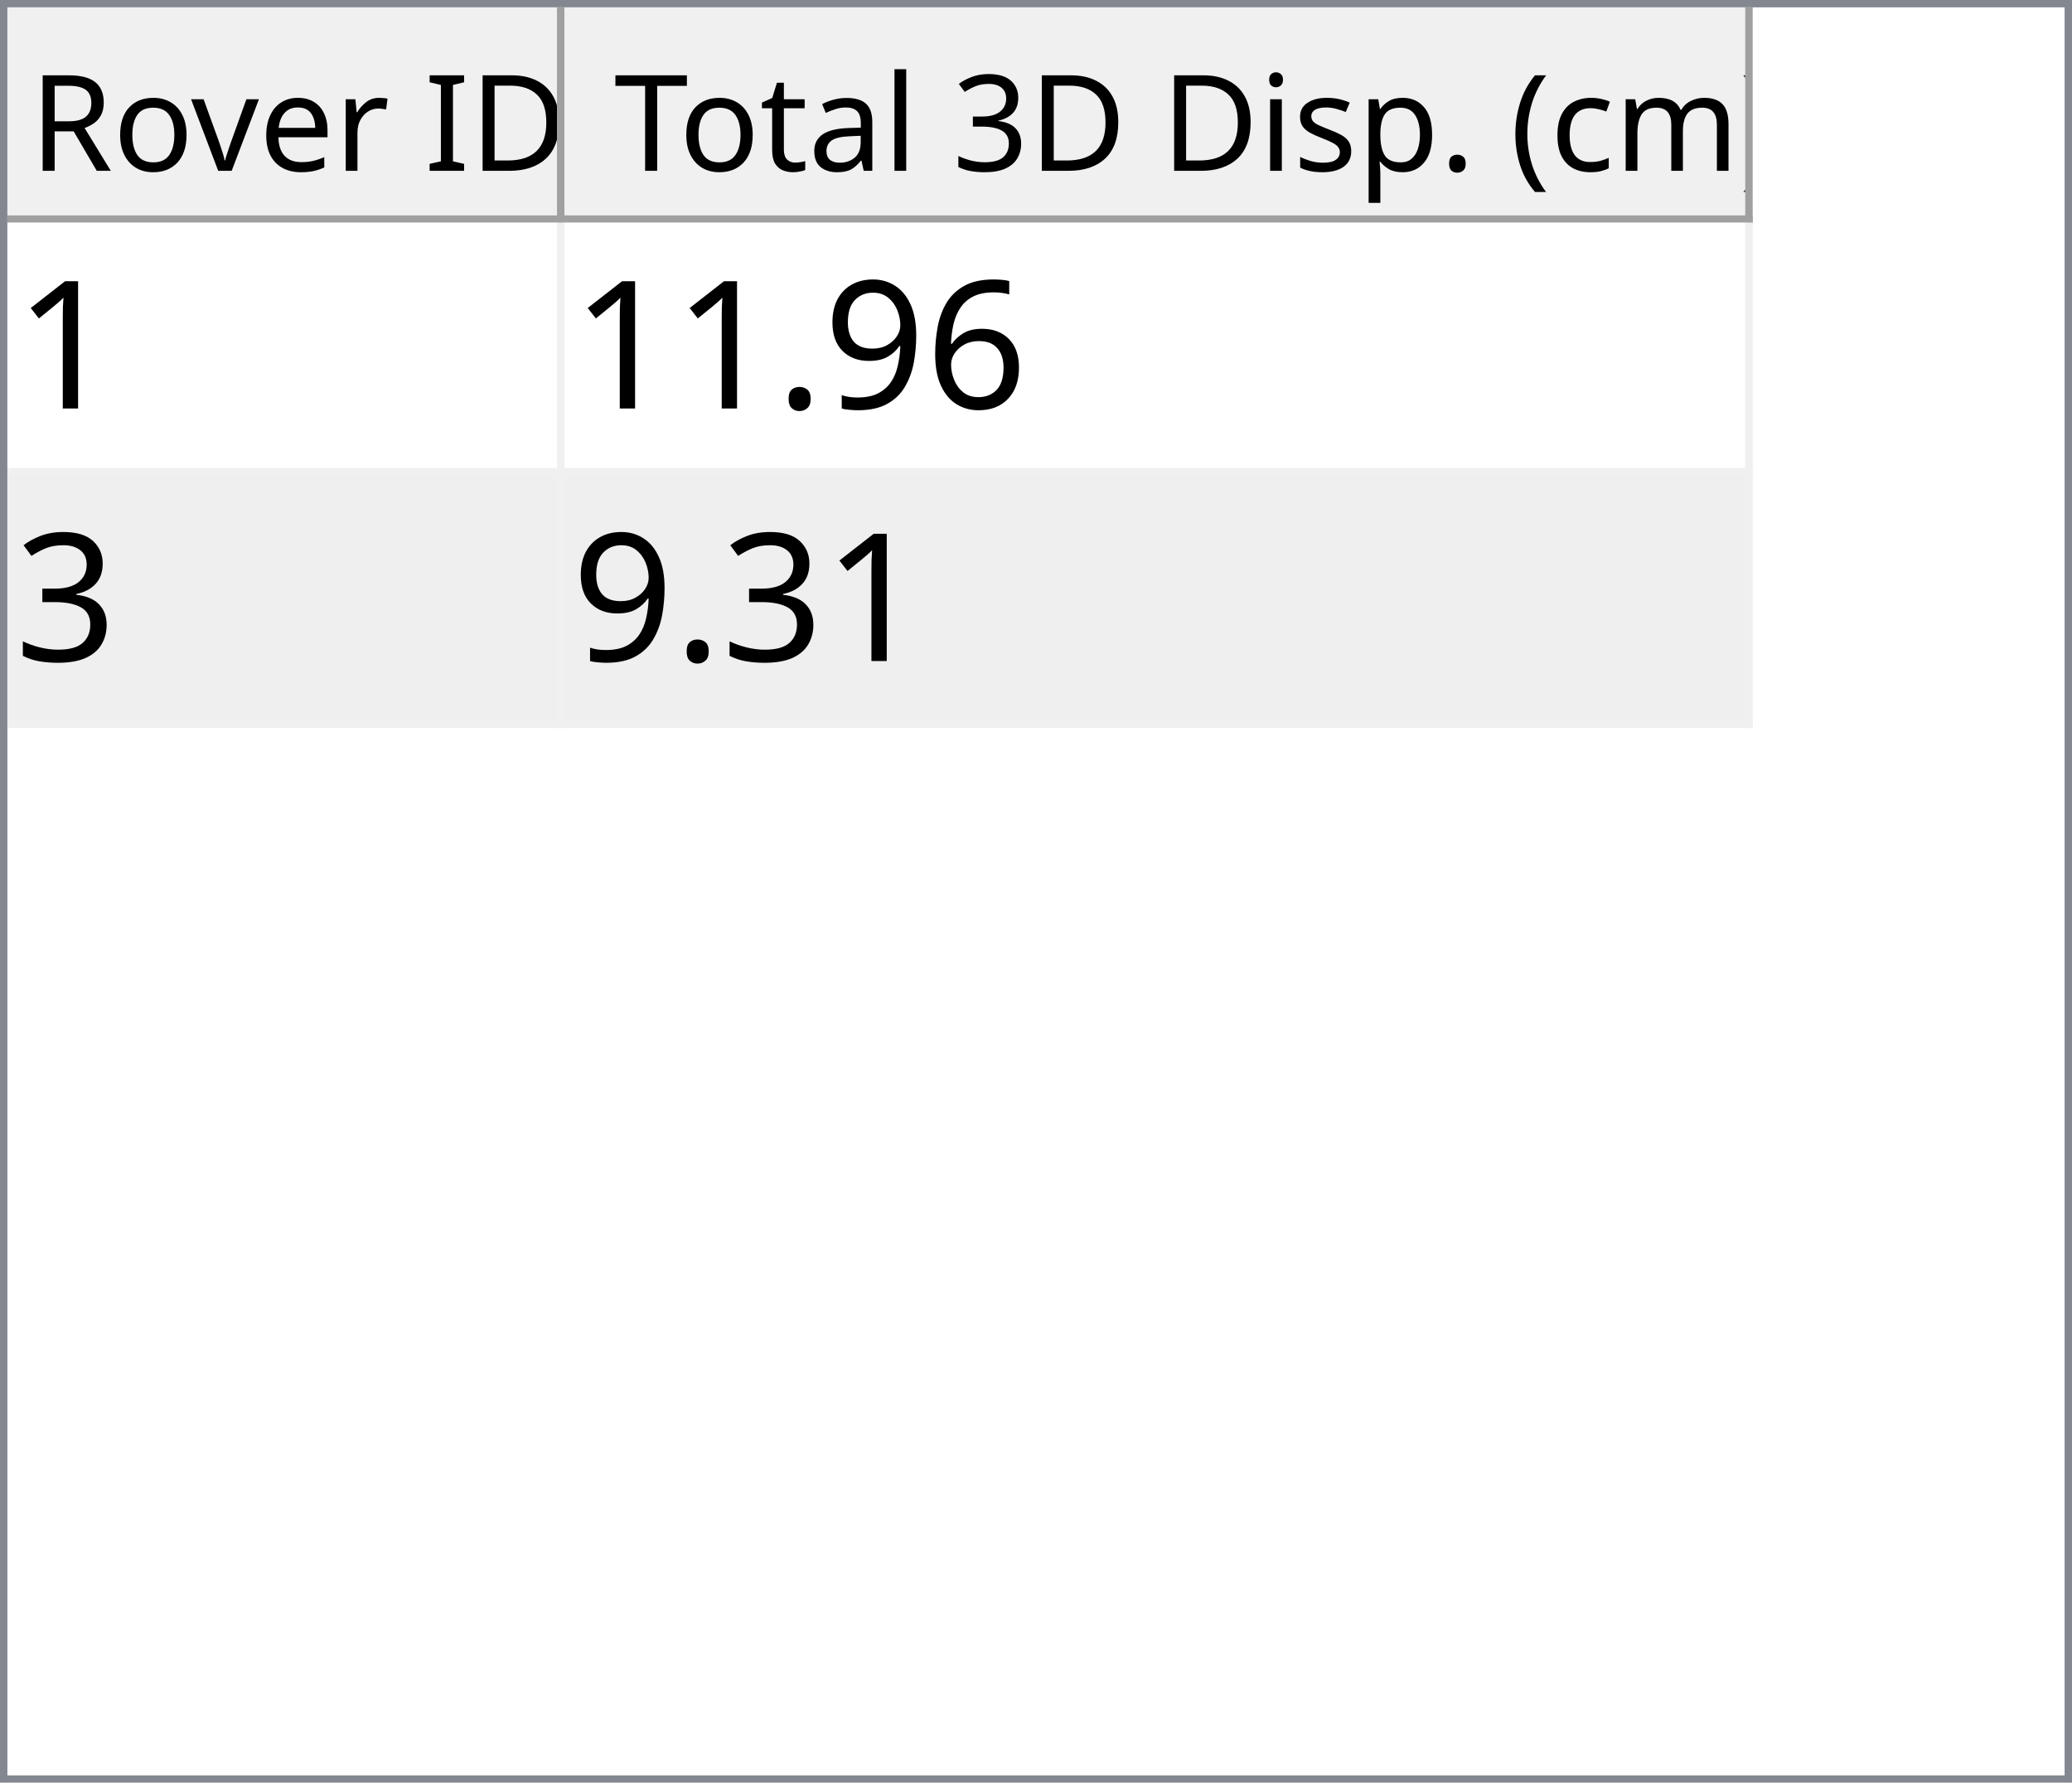
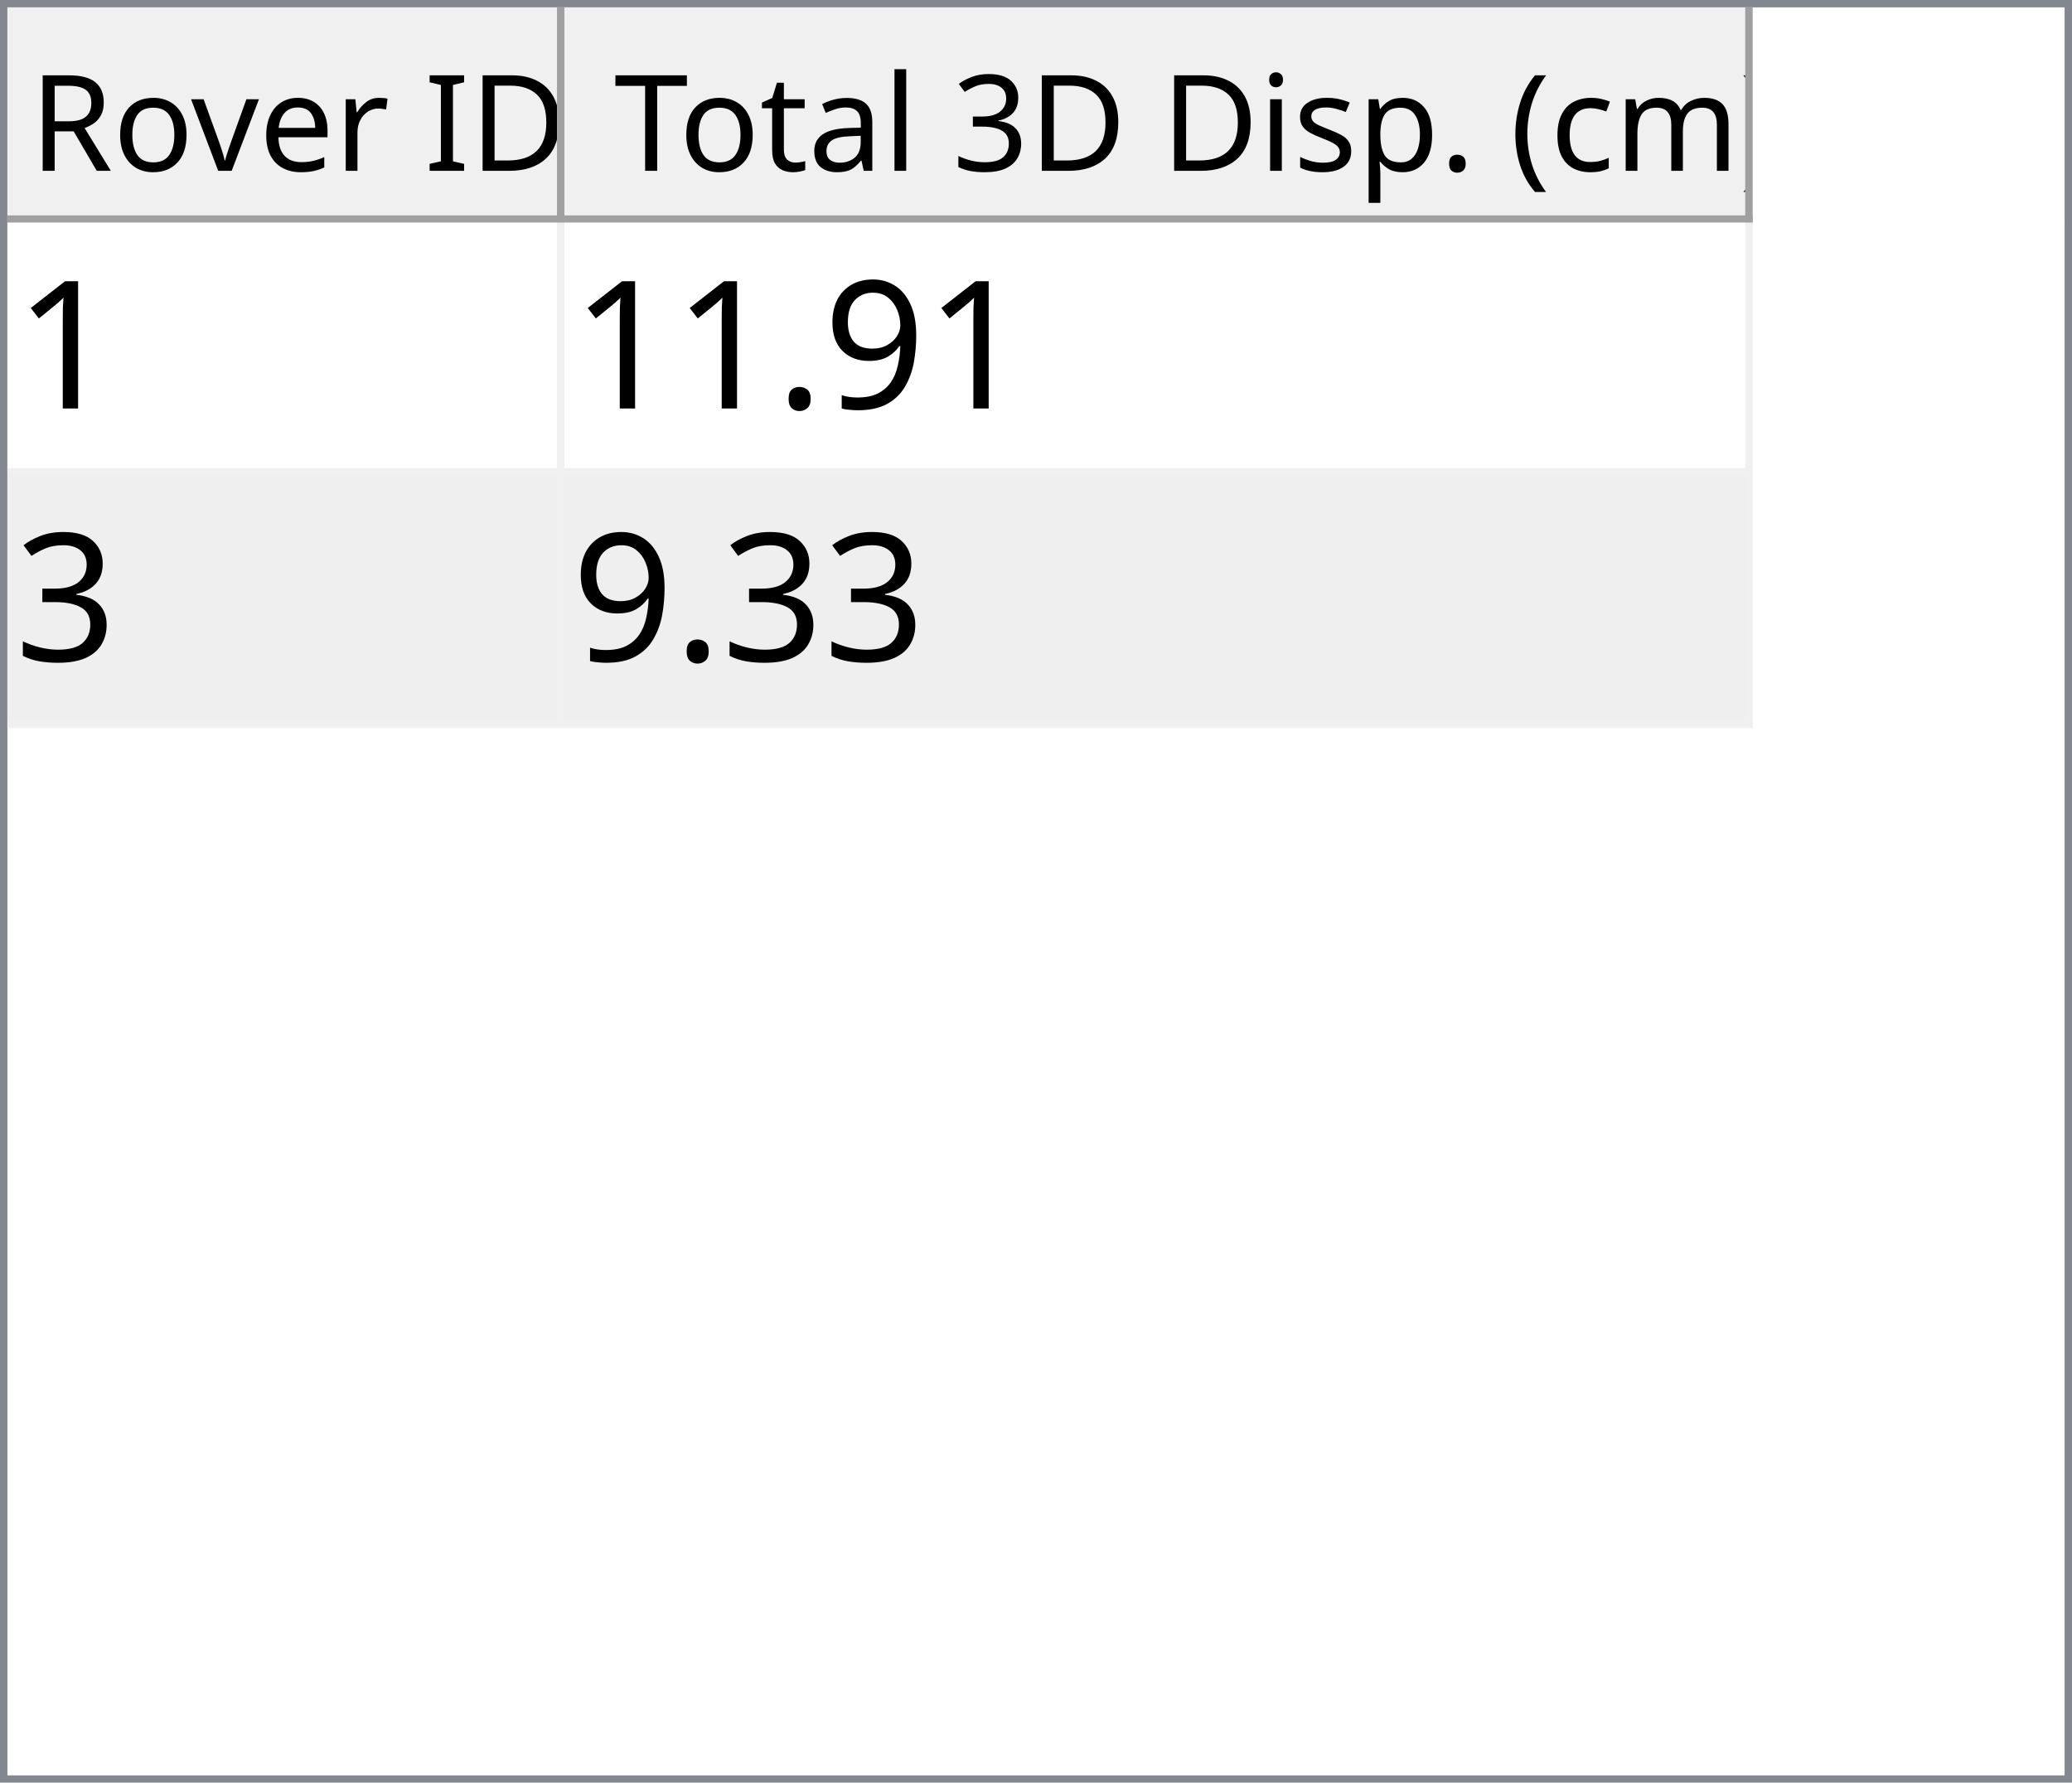
<svg xmlns="http://www.w3.org/2000/svg" style="fill-opacity:1; color-rendering:auto; color-interpolation:auto; text-rendering:auto; stroke:black; stroke-linecap:square; stroke-miterlimit:10; shape-rendering:auto; stroke-opacity:1; fill:black; stroke-dasharray:none; font-weight:normal; stroke-width:1; font-family:'Dialog'; font-style:normal; stroke-linejoin:miter; font-size:12px; stroke-dashoffset:0; image-rendering:auto;" width="279" height="240">
  <defs id="genericDefs" />
  <g>
    <defs id="defs1">
      <clipPath clipPathUnits="userSpaceOnUse" id="clipPath1">
        <path d="M0 0 L279 0 L279 240 L0 240 L0 0 Z" />
      </clipPath>
      <clipPath clipPathUnits="userSpaceOnUse" id="clipPath2">
        <path d="M0 0 L0 240 L279 240 L279 0 Z" />
      </clipPath>
      <clipPath clipPathUnits="userSpaceOnUse" id="clipPath3">
        <path d="M0 0 L0 29 L277 29 L277 0 Z" />
      </clipPath>
      <clipPath clipPathUnits="userSpaceOnUse" id="clipPath4">
        <path d="M0 0 L0 29 L75 29 L75 0 Z" />
      </clipPath>
      <clipPath clipPathUnits="userSpaceOnUse" id="clipPath5">
        <path d="M1 1 L1 28 L74 28 L74 1 Z" />
      </clipPath>
      <clipPath clipPathUnits="userSpaceOnUse" id="clipPath6">
        <path d="M0 0 L0 27 L73 27 L73 0 Z" />
      </clipPath>
      <clipPath clipPathUnits="userSpaceOnUse" id="clipPath7">
        <path d="M-0.5 -0.5 L-0.5 28.5 L74.5 28.5 L74.5 -0.5 Z" />
      </clipPath>
      <clipPath clipPathUnits="userSpaceOnUse" id="clipPath8">
        <path d="M0 0 L0 29 L160 29 L160 0 Z" />
      </clipPath>
      <clipPath clipPathUnits="userSpaceOnUse" id="clipPath9">
        <path d="M1 1 L1 28 L159 28 L159 1 Z" />
      </clipPath>
      <clipPath clipPathUnits="userSpaceOnUse" id="clipPath10">
        <path d="M0 0 L0 27 L158 27 L158 0 Z" />
      </clipPath>
      <clipPath clipPathUnits="userSpaceOnUse" id="clipPath11">
        <path d="M-0.5 -0.5 L-0.5 28.5 L159.5 28.5 L159.5 -0.5 Z" />
      </clipPath>
      <clipPath clipPathUnits="userSpaceOnUse" id="clipPath12">
        <path d="M0 0 L0 209 L277 209 L277 0 Z" />
      </clipPath>
      <clipPath clipPathUnits="userSpaceOnUse" id="clipPath13">
        <path d="M0 0 L0 68 L235 68 L235 0 Z" />
      </clipPath>
      <clipPath clipPathUnits="userSpaceOnUse" id="clipPath14">
        <path d="M-0.5 -0.5 L-0.5 67.5 L234.5 67.5 L234.5 -0.5 Z" />
      </clipPath>
      <clipPath clipPathUnits="userSpaceOnUse" id="clipPath15">
        <path d="M0 0 L0 33 L74 33 L74 0 Z" />
      </clipPath>
      <clipPath clipPathUnits="userSpaceOnUse" id="clipPath16">
        <path d="M0 0 L0 33 L159 33 L159 0 Z" />
      </clipPath>
      <font horiz-adv-x="64.551" id="font1">
        <font-face ascent="107.91" descent="25.098" units-per-em="100" style="font-style:normal; font-family:Segoe UI; font-weight:normal;" />
        <missing-glyph horiz-adv-x="64.551" d="M8.109 0 L8.109 68.266 L56.453 68.266 L56.453 0 L8.109 0 ZM15.328 7.234 L49.219 7.234 L49.219 61.031 L15.328 61.031 L15.328 7.234 Z" />
        <glyph unicode="D" horiz-adv-x="70.117" d="M9.188 0 L9.188 70.016 L28.516 70.016 Q65.531 70.016 65.531 35.891 Q65.531 19.672 55.25 9.836 Q44.969 0 27.734 0 L9.188 0 ZM17.391 62.594 L17.391 7.422 L27.828 7.422 Q41.609 7.422 49.273 14.797 Q56.938 22.172 56.938 35.688 Q56.938 62.594 28.328 62.594 L17.391 62.594 Z" />
        <glyph unicode="I" horiz-adv-x="26.611" d="M17.391 0 L9.188 0 L9.188 70.016 L17.391 70.016 L17.391 0 Z" />
        <glyph unicode=" " horiz-adv-x="27.393" d="" />
        <glyph unicode="r" horiz-adv-x="34.766" d="M34.188 41.891 Q32.078 43.5 28.125 43.5 Q23 43.5 19.555 38.672 Q16.109 33.844 16.109 25.484 L16.109 0 L8.109 0 L8.109 50 L16.109 50 L16.109 39.703 L16.312 39.703 Q18.016 44.969 21.531 47.922 Q25.047 50.875 29.391 50.875 Q32.516 50.875 34.188 50.203 L34.188 41.891 Z" />
        <glyph unicode="e" horiz-adv-x="52.295" d="M48.297 23 L12.984 23 Q13.188 14.656 17.484 10.109 Q21.781 5.562 29.297 5.562 Q37.75 5.562 44.828 11.141 L44.828 3.609 Q38.234 -1.172 27.391 -1.172 Q16.797 -1.172 10.742 5.641 Q4.688 12.453 4.688 24.812 Q4.688 36.469 11.305 43.82 Q17.922 51.172 27.734 51.172 Q37.547 51.172 42.922 44.828 Q48.297 38.484 48.297 27.203 L48.297 23 ZM40.094 29.781 Q40.047 36.719 36.75 40.578 Q33.453 44.438 27.594 44.438 Q21.922 44.438 17.969 40.383 Q14.016 36.328 13.094 29.781 L40.094 29.781 Z" />
        <glyph unicode="v" horiz-adv-x="47.9" d="M47.406 50 L27.484 0 L19.625 0 L0.688 50 L9.469 50 L22.172 13.672 Q23.578 9.672 23.922 6.688 L24.125 6.688 Q24.609 10.453 25.688 13.484 L38.969 50 L47.406 50 Z" />
        <glyph unicode="o" horiz-adv-x="58.594" d="M29 -1.172 Q17.922 -1.172 11.305 5.836 Q4.688 12.844 4.688 24.422 Q4.688 37.016 11.57 44.094 Q18.453 51.172 30.172 51.172 Q41.359 51.172 47.633 44.289 Q53.906 37.406 53.906 25.203 Q53.906 13.234 47.141 6.031 Q40.375 -1.172 29 -1.172 ZM29.594 44.438 Q21.875 44.438 17.383 39.188 Q12.891 33.938 12.891 24.703 Q12.891 15.828 17.43 10.695 Q21.969 5.562 29.594 5.562 Q37.359 5.562 41.531 10.594 Q45.703 15.625 45.703 24.906 Q45.703 34.281 41.531 39.359 Q37.359 44.438 29.594 44.438 Z" />
        <glyph unicode="R" horiz-adv-x="59.814" d="M59.375 0 L49.609 0 L37.891 19.625 Q36.281 22.359 34.766 24.289 Q33.25 26.219 31.664 27.438 Q30.078 28.656 28.25 29.219 Q26.422 29.781 24.125 29.781 L17.391 29.781 L17.391 0 L9.188 0 L9.188 70.016 L30.078 70.016 Q34.672 70.016 38.555 68.867 Q42.438 67.719 45.289 65.375 Q48.141 63.031 49.758 59.547 Q51.375 56.062 51.375 51.375 Q51.375 47.703 50.273 44.656 Q49.172 41.609 47.148 39.211 Q45.125 36.812 42.266 35.133 Q39.406 33.453 35.844 32.516 L35.844 32.328 Q37.594 31.547 38.891 30.547 Q40.188 29.547 41.359 28.18 Q42.531 26.812 43.68 25.078 Q44.828 23.344 46.234 21.047 L59.375 0 ZM17.391 62.594 L17.391 37.203 L28.516 37.203 Q31.594 37.203 34.203 38.133 Q36.812 39.062 38.719 40.797 Q40.625 42.531 41.703 45.047 Q42.781 47.562 42.781 50.688 Q42.781 56.297 39.141 59.445 Q35.5 62.594 28.609 62.594 L17.391 62.594 Z" />
        <glyph unicode=")" horiz-adv-x="30.176" d="M8.297 -15.922 L1.172 -15.922 Q16.406 2.344 16.406 26.812 Q16.406 51.469 1.078 70.016 L8.297 70.016 Q23.531 52.156 23.531 26.703 Q23.531 1.375 8.297 -15.922 Z" />
        <glyph unicode="m" horiz-adv-x="86.133" d="M79.109 0 L71.094 0 L71.094 28.719 Q71.094 37.016 68.531 40.727 Q65.969 44.438 59.906 44.438 Q54.781 44.438 51.195 39.75 Q47.609 35.062 47.609 28.516 L47.609 0 L39.594 0 L39.594 29.688 Q39.594 44.438 28.219 44.438 Q22.953 44.438 19.531 40.016 Q16.109 35.594 16.109 28.516 L16.109 0 L8.109 0 L8.109 50 L16.109 50 L16.109 42.094 L16.312 42.094 Q21.625 51.172 31.844 51.172 Q36.969 51.172 40.773 48.312 Q44.578 45.453 46 40.828 Q51.562 51.172 62.594 51.172 Q79.109 51.172 79.109 30.812 L79.109 0 Z" />
        <glyph unicode="c" horiz-adv-x="46.191" d="M42.188 2.297 Q36.422 -1.172 28.516 -1.172 Q17.828 -1.172 11.258 5.789 Q4.688 12.75 4.688 23.828 Q4.688 36.188 11.766 43.68 Q18.844 51.172 30.672 51.172 Q37.25 51.172 42.281 48.734 L42.281 40.531 Q36.719 44.438 30.375 44.438 Q22.703 44.438 17.797 38.945 Q12.891 33.453 12.891 24.516 Q12.891 15.719 17.508 10.641 Q22.125 5.562 29.891 5.562 Q36.422 5.562 42.188 9.906 L42.188 2.297 Z" />
        <glyph unicode="(" horiz-adv-x="30.176" d="M29.109 -15.922 L21.969 -15.922 Q6.844 1.375 6.844 26.703 Q6.844 52.156 21.969 70.016 L29.203 70.016 Q13.875 51.469 13.875 26.812 Q13.875 2.344 29.109 -15.922 Z" />
        <glyph unicode="." horiz-adv-x="21.68" d="M10.891 -1.078 Q8.641 -1.078 7.055 0.539 Q5.469 2.156 5.469 4.391 Q5.469 6.641 7.055 8.273 Q8.641 9.906 10.891 9.906 Q13.188 9.906 14.797 8.273 Q16.406 6.641 16.406 4.391 Q16.406 2.156 14.797 0.539 Q13.188 -1.078 10.891 -1.078 Z" />
        <glyph unicode="p" horiz-adv-x="58.789" d="M16.312 7.234 L16.109 7.234 L16.109 -23 L8.109 -23 L8.109 50 L16.109 50 L16.109 41.219 L16.312 41.219 Q22.219 51.172 33.594 51.172 Q43.266 51.172 48.688 44.461 Q54.109 37.75 54.109 26.469 Q54.109 13.922 48 6.375 Q41.891 -1.172 31.297 -1.172 Q21.578 -1.172 16.312 7.234 ZM16.109 27.391 L16.109 20.406 Q16.109 14.203 20.141 9.883 Q24.172 5.562 30.375 5.562 Q37.641 5.562 41.773 11.133 Q45.906 16.703 45.906 26.609 Q45.906 34.969 42.047 39.703 Q38.188 44.438 31.594 44.438 Q24.609 44.438 20.359 39.578 Q16.109 34.719 16.109 27.391 Z" />
        <glyph unicode="s" horiz-adv-x="42.432" d="M5.078 1.812 L5.078 10.406 Q11.625 5.562 19.484 5.562 Q30.031 5.562 30.031 12.594 Q30.031 14.594 29.125 15.992 Q28.219 17.391 26.68 18.461 Q25.141 19.531 23.07 20.383 Q21 21.234 18.609 22.172 Q15.281 23.484 12.766 24.828 Q10.25 26.172 8.57 27.859 Q6.891 29.547 6.031 31.695 Q5.172 33.844 5.172 36.719 Q5.172 40.234 6.789 42.945 Q8.406 45.656 11.086 47.484 Q13.766 49.312 17.211 50.242 Q20.656 51.172 24.312 51.172 Q30.812 51.172 35.938 48.922 L35.938 40.828 Q30.422 44.438 23.25 44.438 Q21 44.438 19.195 43.922 Q17.391 43.406 16.094 42.477 Q14.797 41.547 14.086 40.258 Q13.375 38.969 13.375 37.406 Q13.375 35.453 14.086 34.133 Q14.797 32.812 16.164 31.789 Q17.531 30.766 19.484 29.938 Q21.438 29.109 23.922 28.125 Q27.25 26.859 29.883 25.516 Q32.516 24.172 34.375 22.484 Q36.234 20.797 37.234 18.602 Q38.234 16.406 38.234 13.375 Q38.234 9.672 36.602 6.938 Q34.969 4.203 32.234 2.398 Q29.5 0.594 25.93 -0.289 Q22.359 -1.172 18.453 -1.172 Q10.75 -1.172 5.078 1.812 Z" />
        <glyph unicode="i" horiz-adv-x="24.219" d="M12.203 62.703 Q10.062 62.703 8.547 64.164 Q7.031 65.625 7.031 67.875 Q7.031 70.125 8.547 71.609 Q10.062 73.094 12.203 73.094 Q14.406 73.094 15.945 71.609 Q17.484 70.125 17.484 67.875 Q17.484 65.719 15.945 64.211 Q14.406 62.703 12.203 62.703 ZM16.109 0 L8.109 0 L8.109 50 L16.109 50 L16.109 0 Z" />
        <glyph unicode="3" horiz-adv-x="53.906" d="M46.531 19.828 Q46.531 15.094 44.75 11.211 Q42.969 7.328 39.719 4.57 Q36.469 1.812 31.93 0.297 Q27.391 -1.219 21.922 -1.219 Q11.922 -1.219 6 2.594 L6 11.188 Q13.094 5.609 22.219 5.609 Q25.875 5.609 28.828 6.539 Q31.781 7.469 33.906 9.227 Q36.031 10.984 37.18 13.477 Q38.328 15.969 38.328 19.094 Q38.328 32.812 18.797 32.812 L12.984 32.812 L12.984 39.594 L18.5 39.594 Q35.797 39.594 35.797 52.484 Q35.797 64.406 22.609 64.406 Q15.188 64.406 8.688 59.422 L8.688 67.188 Q15.375 71.188 24.609 71.188 Q29 71.188 32.57 69.969 Q36.141 68.75 38.68 66.555 Q41.219 64.359 42.609 61.281 Q44 58.203 44 54.5 Q44 40.672 30.031 36.719 L30.031 36.531 Q33.594 36.141 36.625 34.797 Q39.656 33.453 41.852 31.305 Q44.047 29.156 45.289 26.25 Q46.531 23.344 46.531 19.828 Z" />
        <glyph unicode="l" horiz-adv-x="24.219" d="M16.109 0 L8.109 0 L8.109 74.031 L16.109 74.031 L16.109 0 Z" />
        <glyph unicode="a" horiz-adv-x="50.879" d="M43.891 0 L35.891 0 L35.891 7.812 L35.688 7.812 Q30.469 -1.172 20.312 -1.172 Q12.844 -1.172 8.617 2.781 Q4.391 6.734 4.391 13.281 Q4.391 27.297 20.906 29.594 L35.891 31.688 Q35.891 44.438 25.594 44.438 Q16.547 44.438 9.281 38.281 L9.281 46.484 Q16.656 51.172 26.266 51.172 Q43.891 51.172 43.891 32.516 L43.891 0 ZM35.891 25.297 L23.828 23.641 Q18.266 22.859 15.43 20.875 Q12.594 18.891 12.594 13.875 Q12.594 10.203 15.211 7.883 Q17.828 5.562 22.172 5.562 Q28.125 5.562 32.008 9.742 Q35.891 13.922 35.891 20.312 L35.891 25.297 Z" />
        <glyph unicode="t" horiz-adv-x="33.887" d="M31.297 0.484 Q28.469 -1.078 23.828 -1.078 Q10.688 -1.078 10.688 13.578 L10.688 43.172 L2.094 43.172 L2.094 50 L10.688 50 L10.688 62.203 L18.703 64.797 L18.703 50 L31.297 50 L31.297 43.172 L18.703 43.172 L18.703 14.984 Q18.703 9.969 20.414 7.82 Q22.125 5.672 26.078 5.672 Q29.109 5.672 31.297 7.328 L31.297 0.484 Z" />
        <glyph unicode="T" horiz-adv-x="52.393" d="M50.594 62.594 L30.375 62.594 L30.375 0 L22.172 0 L22.172 62.594 L2 62.594 L2 70.016 L50.594 70.016 L50.594 62.594 Z" />
      </font>
      <font horiz-adv-x="75.0" id="font2">
        <font-face ascent="100.537" descent="21.973" units-per-em="100" style="font-style:normal; font-family:sans-serif; font-weight:normal;" />
        <missing-glyph horiz-adv-x="75.0" d="M12.5 0 L12.5 62.5 L62.5 62.5 L62.5 0 L12.5 0 ZM14.062 1.562 L60.938 1.562 L60.938 60.938 L14.062 60.938 L14.062 1.562 Z" />
        <glyph unicode="1" horiz-adv-x="55.615" d="M37.25 0 L28.469 0 L28.469 56 Q25.297 52.984 20.141 49.953 Q14.984 46.922 10.891 45.406 L10.891 53.906 Q18.266 57.375 23.781 62.305 Q29.297 67.234 31.594 71.875 L37.25 71.875 L37.25 0 Z" />
-         <glyph unicode="6" horiz-adv-x="55.615" d="M49.75 54.047 L41.016 53.375 Q39.844 58.547 37.703 60.891 Q34.125 64.656 28.906 64.656 Q24.703 64.656 21.531 62.312 Q17.391 59.281 14.992 53.469 Q12.594 47.656 12.5 36.922 Q15.672 41.75 20.266 44.094 Q24.859 46.438 29.891 46.438 Q38.672 46.438 44.852 39.969 Q51.031 33.5 51.031 23.25 Q51.031 16.5 48.125 10.719 Q45.219 4.938 40.141 1.859 Q35.062 -1.219 28.609 -1.219 Q17.625 -1.219 10.695 6.859 Q3.766 14.938 3.766 33.5 Q3.766 54.25 11.422 63.672 Q18.109 71.875 29.438 71.875 Q37.891 71.875 43.289 67.141 Q48.688 62.406 49.75 54.047 ZM13.875 23.188 Q13.875 18.656 15.797 14.508 Q17.719 10.359 21.188 8.18 Q24.656 6 28.469 6 Q34.031 6 38.039 10.492 Q42.047 14.984 42.047 22.703 Q42.047 30.125 38.086 34.398 Q34.125 38.672 28.125 38.672 Q22.172 38.672 18.023 34.398 Q13.875 30.125 13.875 23.188 Z" />
        <glyph unicode="9" horiz-adv-x="55.615" d="M5.469 16.547 L13.922 17.328 Q14.984 11.375 18.016 8.688 Q21.047 6 25.781 6 Q29.828 6 32.883 7.859 Q35.938 9.719 37.891 12.82 Q39.844 15.922 41.164 21.195 Q42.484 26.469 42.484 31.938 Q42.484 32.516 42.438 33.688 Q39.797 29.5 35.234 26.883 Q30.672 24.266 25.344 24.266 Q16.453 24.266 10.305 30.711 Q4.156 37.156 4.156 47.703 Q4.156 58.594 10.578 65.234 Q17 71.875 26.656 71.875 Q33.641 71.875 39.43 68.117 Q45.219 64.359 48.219 57.398 Q51.219 50.438 51.219 37.25 Q51.219 23.531 48.242 15.406 Q45.266 7.281 39.383 3.031 Q33.5 -1.219 25.594 -1.219 Q17.188 -1.219 11.867 3.445 Q6.547 8.109 5.469 16.547 ZM41.453 48.141 Q41.453 55.719 37.43 60.156 Q33.406 64.594 27.734 64.594 Q21.875 64.594 17.531 59.812 Q13.188 55.031 13.188 47.406 Q13.188 40.578 17.312 36.305 Q21.438 32.031 27.484 32.031 Q33.594 32.031 37.523 36.305 Q41.453 40.578 41.453 48.141 Z" />
        <glyph unicode="." horiz-adv-x="27.783" d="M9.078 0 L9.078 10.016 L19.094 10.016 L19.094 0 L9.078 0 Z" />
        <glyph unicode="3" horiz-adv-x="55.615" d="M4.203 18.891 L12.984 20.062 Q14.5 12.594 18.141 9.297 Q21.781 6 27 6 Q33.203 6 37.477 10.297 Q41.75 14.594 41.75 20.953 Q41.75 27 37.797 30.93 Q33.844 34.859 27.734 34.859 Q25.25 34.859 21.531 33.891 L22.516 41.609 Q23.391 41.5 23.922 41.5 Q29.547 41.5 34.039 44.43 Q38.531 47.359 38.531 53.469 Q38.531 58.297 35.258 61.477 Q31.984 64.656 26.812 64.656 Q21.688 64.656 18.266 61.43 Q14.844 58.203 13.875 51.766 L5.078 53.328 Q6.688 62.156 12.398 67.016 Q18.109 71.875 26.609 71.875 Q32.469 71.875 37.398 69.359 Q42.328 66.844 44.945 62.5 Q47.562 58.156 47.562 53.266 Q47.562 48.641 45.07 44.828 Q42.578 41.016 37.703 38.766 Q44.047 37.312 47.562 32.695 Q51.078 28.078 51.078 21.141 Q51.078 11.766 44.242 5.25 Q37.406 -1.266 26.953 -1.266 Q17.531 -1.266 11.305 4.352 Q5.078 9.969 4.203 18.891 Z" />
      </font>
    </defs>
    <g style="fill:white; stroke:white;">
      <rect x="0" y="0" width="279" style="clip-path:url(#clipPath1); stroke:none;" height="240" />
    </g>
    <g style="fill:white; text-rendering:optimizeSpeed; color-rendering:optimizeSpeed; image-rendering:optimizeSpeed; shape-rendering:crispEdges; stroke:white; color-interpolation:sRGB;">
      <rect x="0" width="279" height="240" y="0" style="stroke:none;" />
      <path style="stroke:none;" d="M0 240 L279 240 L279 0 L0 0 Z" />
    </g>
    <g style="fill:rgb(240,240,240); font-size:18px; font-family:'Segoe UI'; stroke:rgb(240,240,240);">
      <rect x="0" y="0" width="279" style="clip-path:url(#clipPath2); stroke:none;" height="240" />
    </g>
    <g style="fill:rgb(130,135,144); font-size:18px; font-family:'Segoe UI'; stroke:rgb(130,135,144);">
      <path d="M0 0 L279 0 L279 240 L0 240 L0 0 ZM1 1 L278 1 L278 239 L1 239 L1 1 Z" style="fill-rule:evenodd; clip-path:url(#clipPath2); stroke:none;" />
    </g>
    <g style="fill:white; font-size:18px; font-family:'Segoe UI'; stroke:white;" transform="translate(1,1)">
      <rect x="0" y="0" width="277" style="clip-path:url(#clipPath3); stroke:none;" height="29" />
    </g>
    <g style="fill:rgb(240,240,240); font-size:18px; font-family:'Segoe UI'; stroke:rgb(240,240,240);" transform="translate(1,1)">
      <rect x="0" y="0" width="75" style="clip-path:url(#clipPath4); stroke:none;" height="29" />
    </g>
    <g style="font-family:'Segoe UI'; font-size:18px;" transform="translate(2,2)">
      <text x="2" xml:space="preserve" y="21" style="clip-path:url(#clipPath6); stroke:none;">Rover ID</text>
    </g>
    <g transform="translate(1.5,1.5)" style="fill:rgb(160,160,160); font-size:18px; font-family:'Segoe UI'; stroke:rgb(160,160,160); stroke-linejoin:bevel;">
      <line x1="74" x2="74" y1="0" style="fill:none; clip-path:url(#clipPath7);" y2="28" />
    </g>
    <g transform="matrix(1,0,0,1,1,1) translate(0.5,0.5)" style="fill:rgb(160,160,160); font-size:18px; font-family:'Segoe UI'; stroke:rgb(160,160,160); stroke-linejoin:bevel;">
      <line x1="0" x2="74" y1="28" style="fill:none; clip-path:url(#clipPath7);" y2="28" />
    </g>
    <g style="fill:rgb(240,240,240); font-size:18px; font-family:'Segoe UI'; stroke:rgb(240,240,240);" transform="translate(76,1)">
      <rect x="0" y="0" width="160" style="clip-path:url(#clipPath8); stroke:none;" height="29" />
    </g>
    <g style="font-family:'Segoe UI'; font-size:18px;" transform="translate(77,2)">
      <text x="1" xml:space="preserve" y="21" style="clip-path:url(#clipPath10); stroke:none;"> Total 3D Disp. (cm)</text>
    </g>
    <g transform="translate(76.5,1.5)" style="fill:rgb(160,160,160); font-size:18px; font-family:'Segoe UI'; stroke:rgb(160,160,160); stroke-linejoin:bevel;">
      <line x1="159" x2="159" y1="0" style="fill:none; clip-path:url(#clipPath11);" y2="28" />
    </g>
    <g transform="matrix(1,0,0,1,76,1) translate(0.5,0.5)" style="fill:rgb(160,160,160); font-size:18px; font-family:'Segoe UI'; stroke:rgb(160,160,160); stroke-linejoin:bevel;">
      <line x1="0" x2="159" y1="28" style="fill:none; clip-path:url(#clipPath11);" y2="28" />
    </g>
    <g style="fill:white; font-size:18px; font-family:'Segoe UI'; stroke:white;" transform="translate(1,30)">
      <rect x="0" y="0" width="277" style="clip-path:url(#clipPath12); stroke:none;" height="209" />
    </g>
    <g style="fill:rgb(240,240,240); font-size:24px; font-family:sans-serif; stroke:rgb(240,240,240);" transform="translate(1,30)">
      <rect x="0" y="0" width="235" style="clip-path:url(#clipPath13); stroke:none;" height="68" />
      <line transform="translate(0.5,0.5)" x1="0" x2="234" y1="33" style="clip-path:url(#clipPath14); fill:none; stroke-linejoin:bevel;" y2="33" />
    </g>
    <g transform="matrix(1,0,0,1,1,30) translate(0.5,0.5)" style="fill:rgb(240,240,240); font-size:24px; font-family:sans-serif; stroke:rgb(240,240,240); stroke-linejoin:bevel;">
      <line x1="0" x2="234" y1="67" style="fill:none; clip-path:url(#clipPath14);" y2="67" />
    </g>
    <g transform="matrix(1,0,0,1,1,30) translate(0.5,0.5)" style="fill:rgb(240,240,240); font-size:24px; font-family:sans-serif; stroke:rgb(240,240,240); stroke-linejoin:bevel;">
      <line x1="74" x2="74" y1="0" style="fill:none; clip-path:url(#clipPath14);" y2="67" />
    </g>
    <g transform="matrix(1,0,0,1,1,30) translate(0.5,0.5)" style="fill:rgb(240,240,240); font-size:24px; font-family:sans-serif; stroke:rgb(240,240,240); stroke-linejoin:bevel;">
      <line x1="234" x2="234" y1="0" style="fill:none; clip-path:url(#clipPath14);" y2="67" />
    </g>
    <g style="fill:white; font-size:24px; font-family:sans-serif; stroke:white;" transform="matrix(1,0,0,1,1,30)">
      <rect x="0" y="0" width="74" style="clip-path:url(#clipPath15); stroke:none;" height="33" />
      <text x="1" y="25" style="fill:black; clip-path:url(#clipPath15); stroke:none;" xml:space="preserve">1</text>
    </g>
    <g style="fill:white; font-size:24px; font-family:sans-serif; stroke:white;" transform="matrix(1,0,0,1,1,30) translate(75,0)">
      <rect x="0" y="0" width="159" style="clip-path:url(#clipPath16); stroke:none;" height="33" />
-       <text x="1" y="25" style="fill:black; clip-path:url(#clipPath16); stroke:none;" xml:space="preserve">11.96</text>
+       <text x="1" y="25" style="fill:black; clip-path:url(#clipPath16); stroke:none;" xml:space="preserve">11.91</text>
    </g>
    <g style="fill:rgb(239,239,239); font-size:24px; font-family:sans-serif; stroke:rgb(239,239,239);" transform="matrix(1,0,0,1,1,30) translate(0,34)">
      <rect x="0" y="0" width="74" style="clip-path:url(#clipPath15); stroke:none;" height="33" />
      <text x="1" y="25" style="fill:black; clip-path:url(#clipPath15); stroke:none;" xml:space="preserve">3</text>
    </g>
    <g style="fill:rgb(239,239,239); font-size:24px; font-family:sans-serif; stroke:rgb(239,239,239);" transform="matrix(1,0,0,1,1,30) translate(75,34)">
      <rect x="0" y="0" width="159" style="clip-path:url(#clipPath16); stroke:none;" height="33" />
-       <text x="1" y="25" style="fill:black; clip-path:url(#clipPath16); stroke:none;" xml:space="preserve">9.31</text>
+       <text x="1" y="25" style="fill:black; clip-path:url(#clipPath16); stroke:none;" xml:space="preserve">9.33</text>
    </g>
  </g>
</svg>
